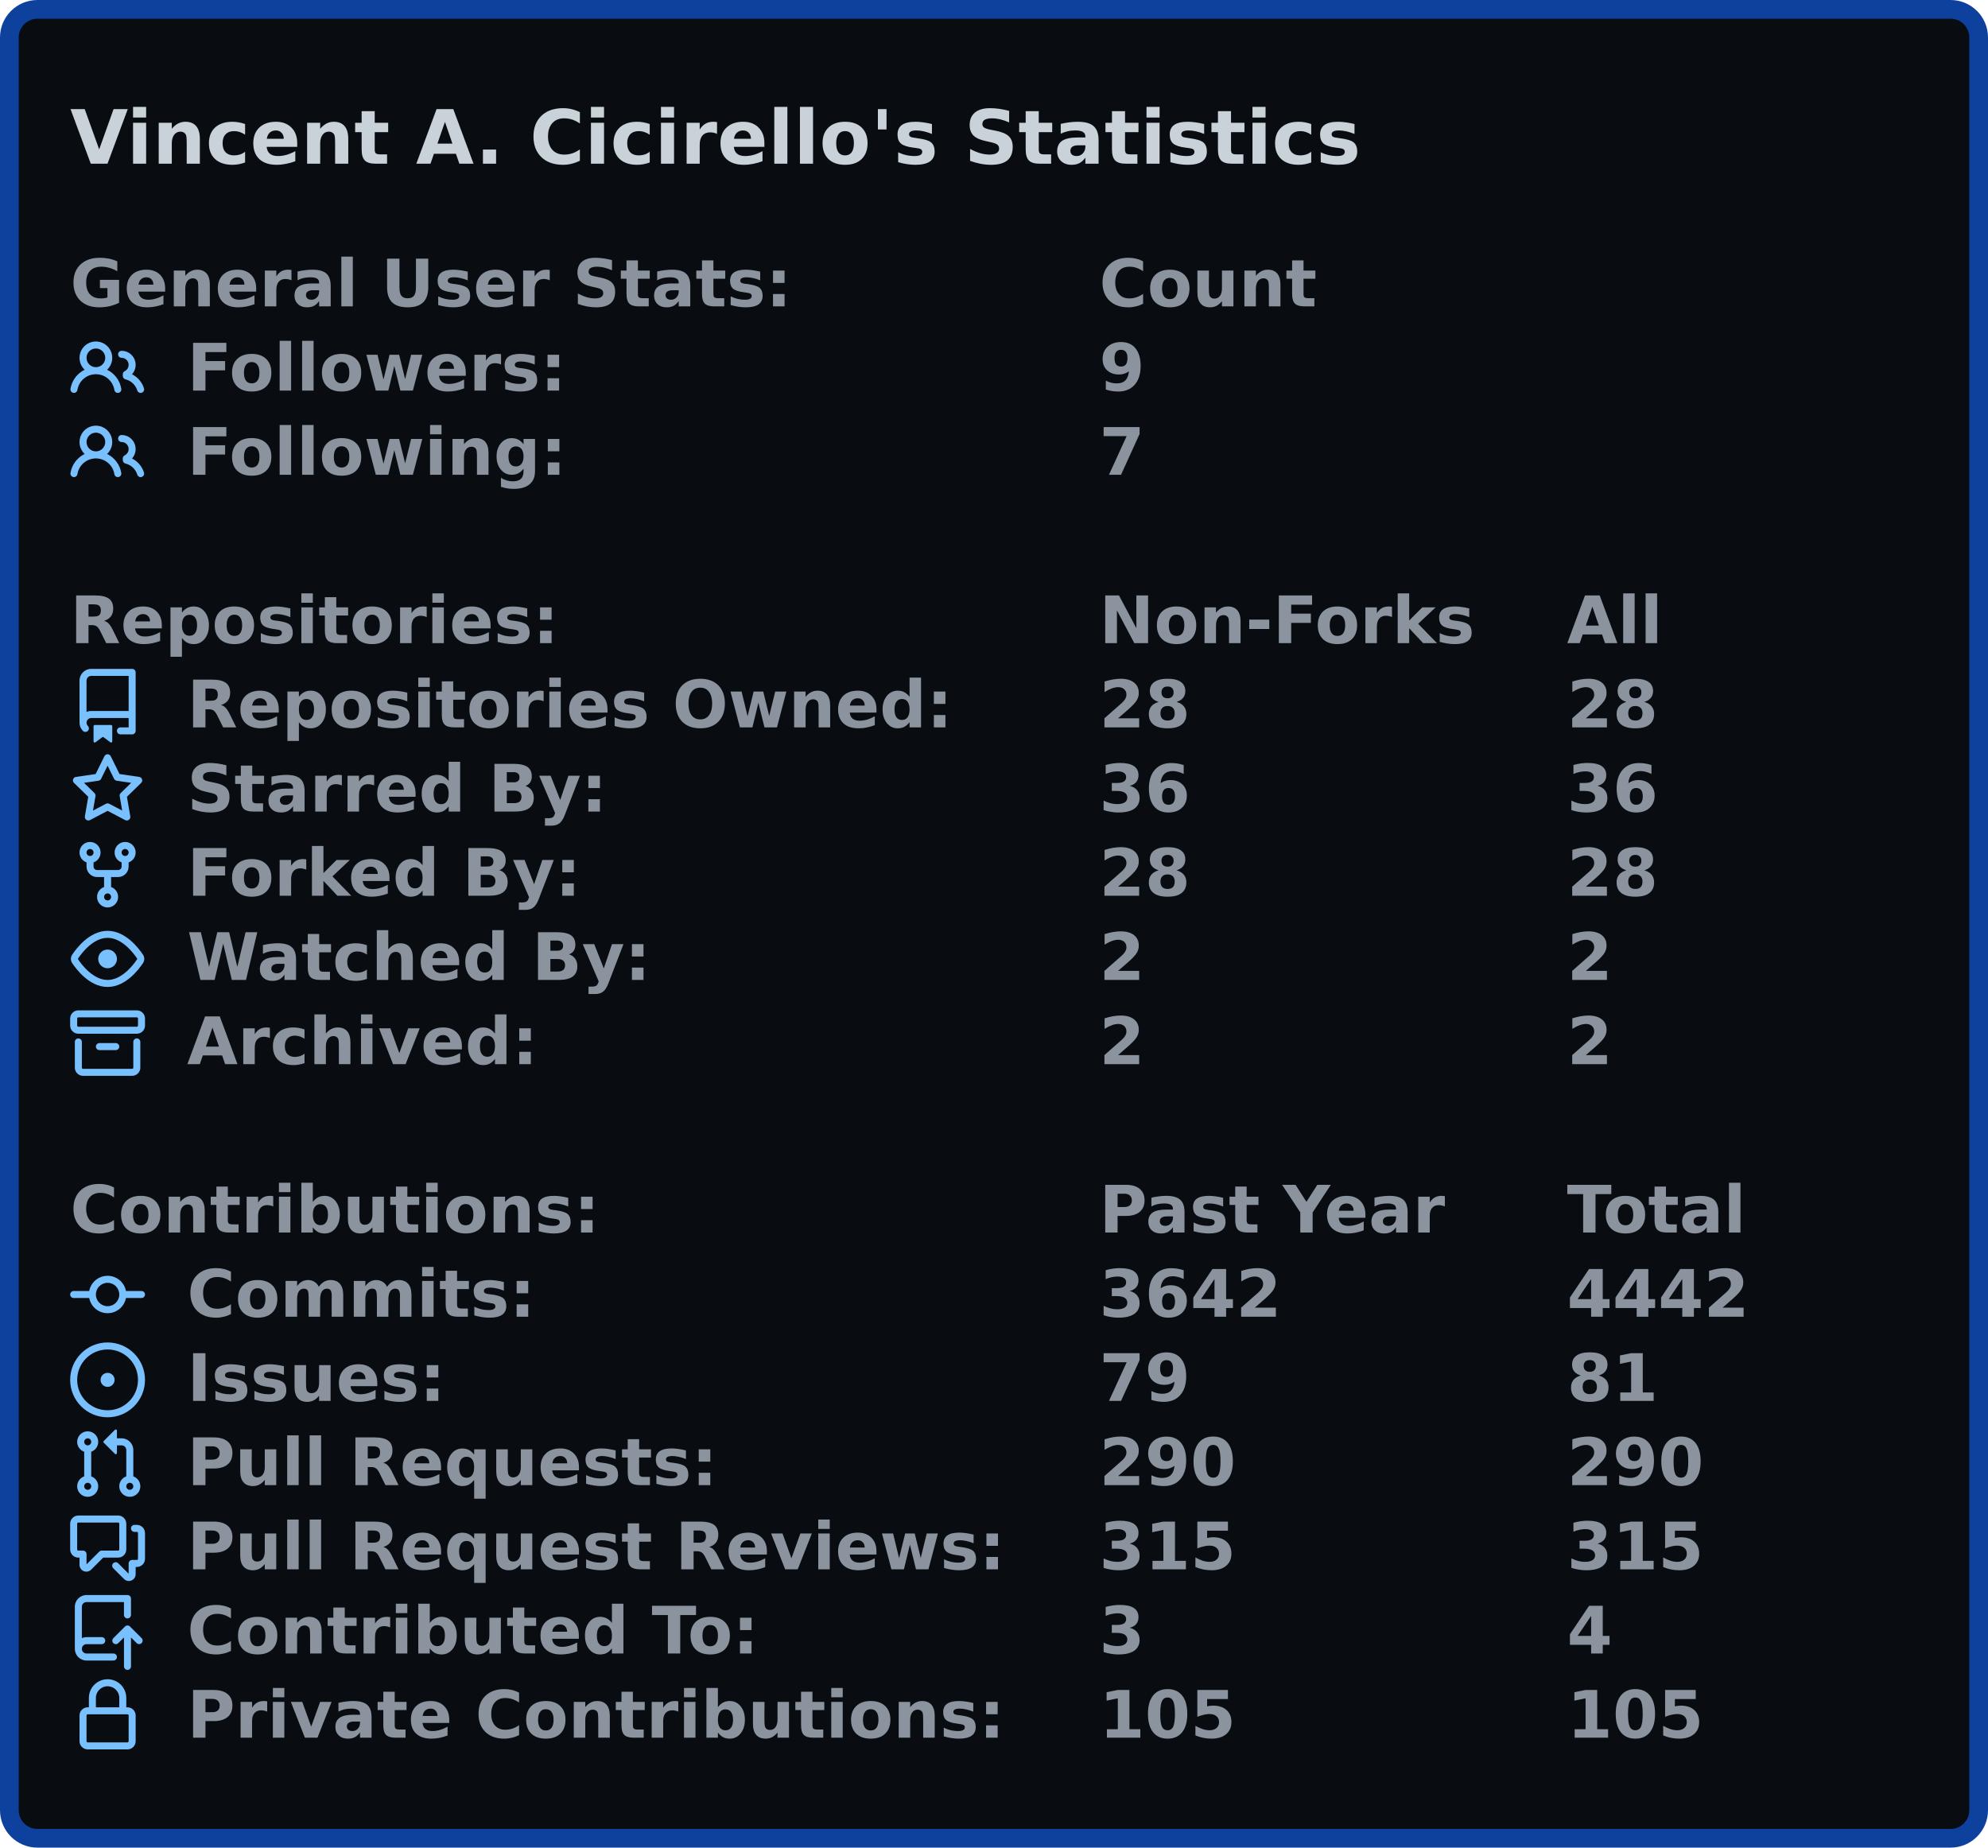
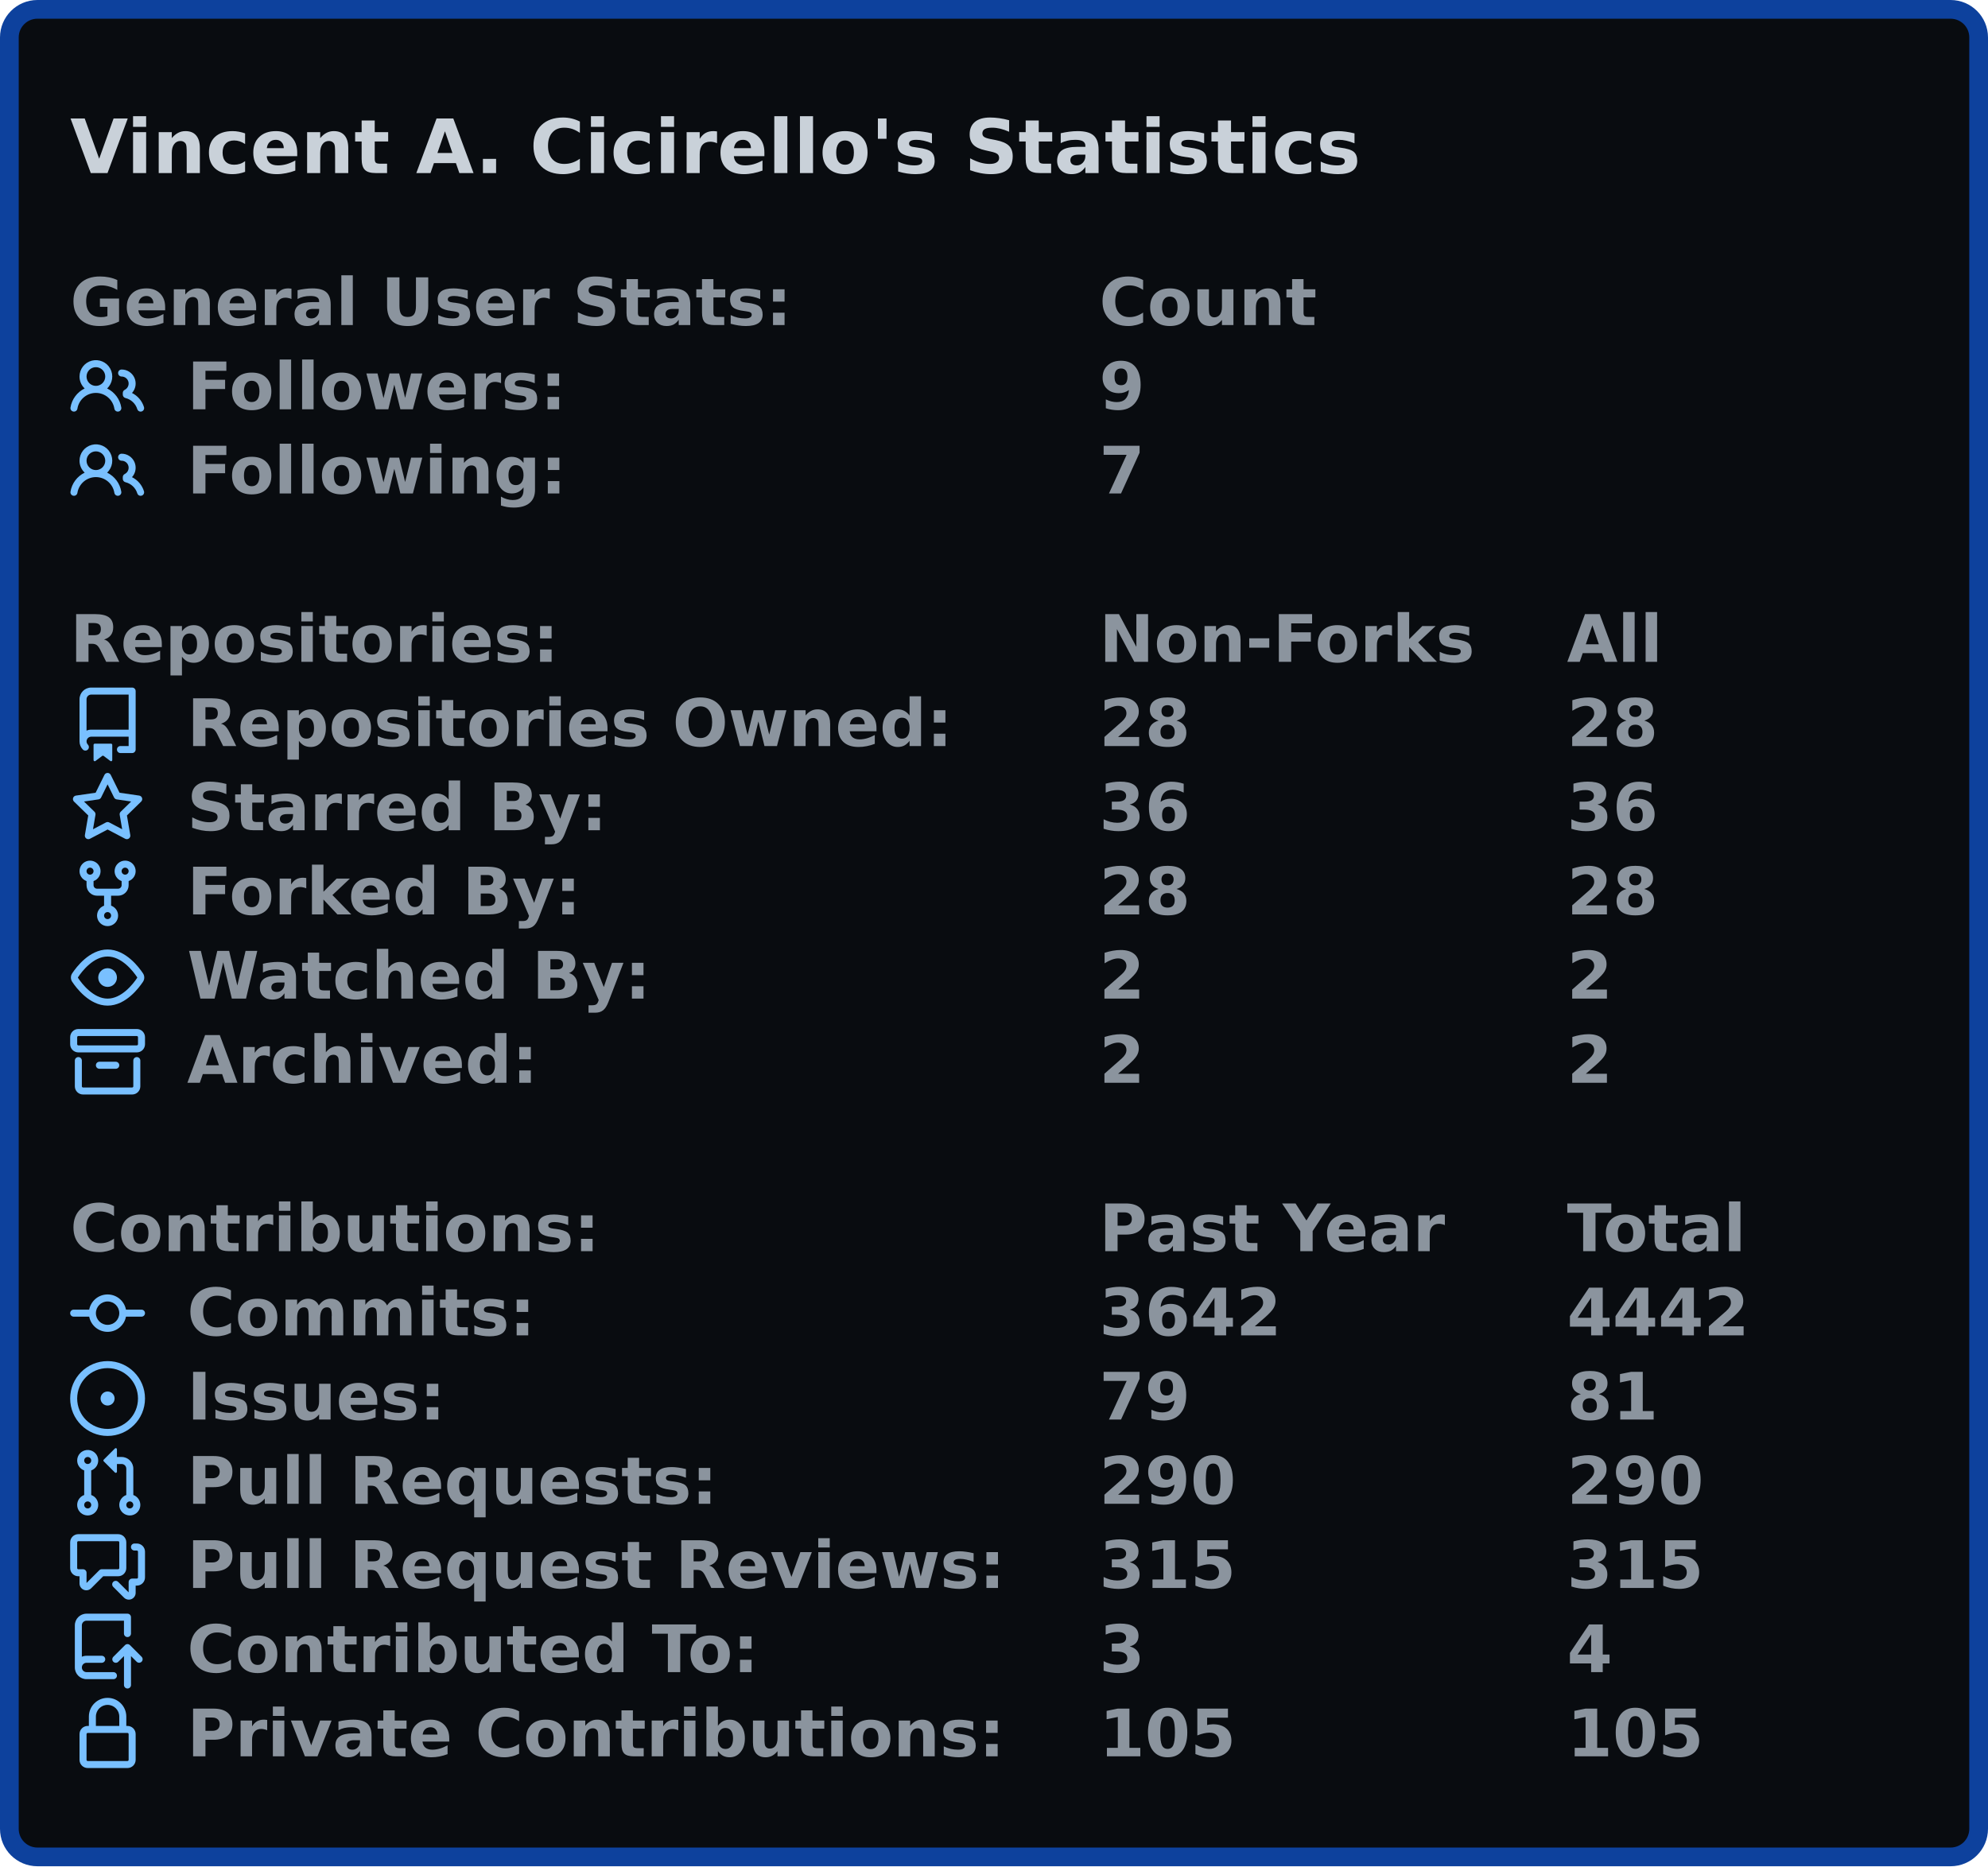
- <svg xmlns="http://www.w3.org/2000/svg" width="425" height="395" viewBox="0 0 425 395">
-   <rect x="2" y="2" stroke-width="4" rx="6" width="421" height="391" stroke="#0d419d" fill="#090c10" />
+ <svg xmlns="http://www.w3.org/2000/svg" width="425" height="399" viewBox="0 0 425 399">
+   <rect x="2" y="2" stroke-width="4" rx="6" width="421" height="395" stroke="#0d419d" fill="#090c10" />
  <g font-weight="600" font-family="Verdana,Geneva,DejaVu Sans,sans-serif">
-     <text x="15" y="35" font-size="16px" fill="#c9d1d9">Vincent A. Cicirello's Statistics</text>
-     <g transform="translate(0, 53)" font-size="14px" fill="#8b949e">
+     <text x="15" y="37" font-size="16px" fill="#c9d1d9">Vincent A. Cicirello's Statistics</text>
+     <g transform="translate(0, 57)" font-size="14px" fill="#8b949e">
      <g transform="translate(15, 0)">
        <text x="0" y="12.5">General User Stats:</text>
        <text x="220" y="12.5">Count</text>
        <text x="320" y="12.5" />
      </g>
      <g transform="translate(15, 18)">
        <svg viewBox="0 0 16 16" width="16" height="16" fill="#79c0ff">
          <path fill-rule="evenodd" d="M5.5 3.5a2 2 0 100 4 2 2 0 000-4zM2 5.5a3.5 3.5 0 115.898 2.549 5.507 5.507 0 013.034 4.084.75.75 0 11-1.482.235 4.001 4.001 0 00-7.9 0 .75.75 0 01-1.482-.236A5.507 5.507 0 013.102 8.05 3.49 3.49 0 012 5.5zM11 4a.75.75 0 100 1.5 1.5 1.5 0 01.666 2.844.75.75 0 00-.416.672v.352a.75.75 0 00.574.73c1.2.289 2.162 1.2 2.522 2.372a.75.75 0 101.434-.44 5.01 5.01 0 00-2.56-3.012A3 3 0 0011 4z" />
        </svg>
        <text x="25" y="12.5">Followers:</text>
        <text x="220" y="12.5">9</text>
        <text x="320" y="12.5" />
      </g>
      <g transform="translate(15, 36)">
        <svg viewBox="0 0 16 16" width="16" height="16" fill="#79c0ff">
          <path fill-rule="evenodd" d="M5.5 3.5a2 2 0 100 4 2 2 0 000-4zM2 5.5a3.5 3.5 0 115.898 2.549 5.507 5.507 0 013.034 4.084.75.75 0 11-1.482.235 4.001 4.001 0 00-7.9 0 .75.75 0 01-1.482-.236A5.507 5.507 0 013.102 8.05 3.49 3.49 0 012 5.5zM11 4a.75.75 0 100 1.5 1.5 1.5 0 01.666 2.844.75.75 0 00-.416.672v.352a.75.75 0 00.574.73c1.2.289 2.162 1.2 2.522 2.372a.75.75 0 101.434-.44 5.01 5.01 0 00-2.56-3.012A3 3 0 0011 4z" />
        </svg>
        <text x="25" y="12.5">Following:</text>
        <text x="220" y="12.5">7</text>
        <text x="320" y="12.5" />
      </g>
    </g>
-     <g transform="translate(0, 125)" font-size="14px" fill="#8b949e">
+     <g transform="translate(0, 129)" font-size="14px" fill="#8b949e">
      <g transform="translate(15, 0)">
        <text x="0" y="12.5">Repositories:</text>
        <text x="220" y="12.5">Non-Forks</text>
        <text x="320" y="12.5">All</text>
      </g>
      <g transform="translate(15, 18)">
        <svg viewBox="0 0 16 16" width="16" height="16" fill="#79c0ff">
          <path fill-rule="evenodd" d="M2 2.5A2.5 2.5 0 014.5 0h8.75a.75.75 0 01.75.75v12.5a.75.75 0 01-.75.75h-2.5a.75.75 0 110-1.5h1.75v-2h-8a1 1 0 00-.714 1.7.75.75 0 01-1.072 1.05A2.495 2.495 0 012 11.5v-9zm10.5-1V9h-8c-.356 0-.694.074-1 .208V2.5a1 1 0 011-1h8zM5 12.25v3.25a.25.25 0 00.4.2l1.45-1.087a.25.25 0 01.3 0L8.6 15.7a.25.25 0 00.4-.2v-3.25a.25.25 0 00-.25-.25h-3.5a.25.25 0 00-.25.25z" />
        </svg>
        <text x="25" y="12.5">Repositories Owned:</text>
        <text x="220" y="12.5">28</text>
        <text x="320" y="12.5">28</text>
      </g>
      <g transform="translate(15, 36)">
        <svg viewBox="0 0 16 16" width="16" height="16" fill="#79c0ff">
          <path fill-rule="evenodd" d="M8 .25a.75.75 0 01.673.418l1.882 3.815 4.21.612a.75.75 0 01.416 1.279l-3.046 2.97.719 4.192a.75.75 0 01-1.088.791L8 12.347l-3.766 1.98a.75.75 0 01-1.088-.79l.72-4.194L.818 6.374a.75.75 0 01.416-1.28l4.21-.611L7.327.668A.75.75 0 018 .25zm0 2.445L6.615 5.5a.75.75 0 01-.564.41l-3.097.45 2.24 2.184a.75.75 0 01.216.664l-.528 3.084 2.769-1.456a.75.75 0 01.698 0l2.77 1.456-.53-3.084a.75.75 0 01.216-.664l2.24-2.183-3.096-.45a.75.75 0 01-.564-.41L8 2.694v.001z" />
        </svg>
        <text x="25" y="12.5">Starred By:</text>
        <text x="220" y="12.5">36</text>
        <text x="320" y="12.5">36</text>
      </g>
      <g transform="translate(15, 54)">
        <svg viewBox="0 0 16 16" width="16" height="16" fill="#79c0ff">
          <path fill-rule="evenodd" d="M5 3.25a.75.75 0 11-1.5 0 .75.75 0 011.5 0zm0 2.122a2.25 2.25 0 10-1.5 0v.878A2.25 2.25 0 005.75 8.5h1.5v2.128a2.251 2.251 0 101.5 0V8.5h1.5a2.25 2.25 0 002.25-2.25v-.878a2.25 2.25 0 10-1.5 0v.878a.75.75 0 01-.75.75h-4.5A.75.75 0 015 6.25v-.878zm3.75 7.378a.75.75 0 11-1.5 0 .75.75 0 011.5 0zm3-8.75a.75.75 0 100-1.5.75.75 0 000 1.5z" />
        </svg>
        <text x="25" y="12.5">Forked By:</text>
        <text x="220" y="12.5">28</text>
        <text x="320" y="12.5">28</text>
      </g>
      <g transform="translate(15, 72)">
        <svg viewBox="0 0 16 16" width="16" height="16" fill="#79c0ff">
          <path fill-rule="evenodd" d="M1.679 7.932c.412-.621 1.242-1.75 2.366-2.717C5.175 4.242 6.527 3.5 8 3.5c1.473 0 2.824.742 3.955 1.715 1.124.967 1.954 2.096 2.366 2.717a.119.119 0 010 .136c-.412.621-1.242 1.75-2.366 2.717C10.825 11.758 9.473 12.5 8 12.5c-1.473 0-2.824-.742-3.955-1.715C2.92 9.818 2.09 8.69 1.679 8.068a.119.119 0 010-.136zM8 2c-1.981 0-3.67.992-4.933 2.078C1.797 5.169.88 6.423.43 7.1a1.619 1.619 0 000 1.798c.45.678 1.367 1.932 2.637 3.024C4.329 13.008 6.019 14 8 14c1.981 0 3.67-.992 4.933-2.078 1.27-1.091 2.187-2.345 2.637-3.023a1.619 1.619 0 000-1.798c-.45-.678-1.367-1.932-2.637-3.023C11.671 2.992 9.981 2 8 2zm0 8a2 2 0 100-4 2 2 0 000 4z" />
        </svg>
        <text x="25" y="12.5">Watched By:</text>
        <text x="220" y="12.5">2</text>
        <text x="320" y="12.5">2</text>
      </g>
      <g transform="translate(15, 90)">
        <svg viewBox="0 0 16 16" width="16" height="16" fill="#79c0ff">
          <path fill-rule="evenodd" d="M1.75 2.5a.25.25 0 00-.25.25v1.5c0 .138.112.25.25.25h12.5a.25.25 0 00.25-.25v-1.5a.25.25 0 00-.25-.25H1.75zM0 2.75C0 1.784.784 1 1.75 1h12.5c.966 0 1.75.784 1.75 1.75v1.5A1.75 1.75 0 0114.25 6H1.75A1.75 1.75 0 010 4.25v-1.5zM1.75 7a.75.75 0 01.75.75v5.5c0 .138.112.25.25.25h10.5a.25.25 0 00.25-.25v-5.5a.75.75 0 111.5 0v5.5A1.75 1.75 0 0113.25 15H2.75A1.75 1.75 0 011 13.25v-5.5A.75.75 0 011.75 7zm4.5 1a.75.75 0 000 1.5h3.5a.75.75 0 100-1.5h-3.5z" />
        </svg>
        <text x="25" y="12.5">Archived:</text>
        <text x="220" y="12.5">2</text>
        <text x="320" y="12.5">2</text>
      </g>
    </g>
-     <g transform="translate(0, 251)" font-size="14px" fill="#8b949e">
+     <g transform="translate(0, 255)" font-size="14px" fill="#8b949e">
      <g transform="translate(15, 0)">
        <text x="0" y="12.5">Contributions:</text>
        <text x="220" y="12.5">Past Year</text>
        <text x="320" y="12.5">Total</text>
      </g>
      <g transform="translate(15, 18)">
        <svg viewBox="0 0 16 16" width="16" height="16" fill="#79c0ff">
          <path fill-rule="evenodd" d="M10.5 7.75a2.5 2.5 0 11-5 0 2.5 2.5 0 015 0zm1.43.75a4.002 4.002 0 01-7.86 0H.75a.75.75 0 110-1.5h3.32a4.001 4.001 0 017.86 0h3.32a.75.75 0 110 1.5h-3.32z" />
        </svg>
        <text x="25" y="12.5">Commits:</text>
        <text x="220" y="12.5">3642</text>
        <text x="320" y="12.5">4442</text>
      </g>
      <g transform="translate(15, 36)">
        <svg viewBox="0 0 16 16" width="16" height="16" fill="#79c0ff">
          <path d="M8 9.5a1.5 1.5 0 100-3 1.5 1.5 0 000 3z" />
          <path fill-rule="evenodd" d="M8 0a8 8 0 100 16A8 8 0 008 0zM1.5 8a6.5 6.5 0 1113 0 6.5 6.5 0 01-13 0z" />
        </svg>
        <text x="25" y="12.5">Issues:</text>
        <text x="220" y="12.5">79</text>
        <text x="320" y="12.5">81</text>
      </g>
      <g transform="translate(15, 54)">
        <svg viewBox="0 0 16 16" width="16" height="16" fill="#79c0ff">
          <path fill-rule="evenodd" d="M7.177 3.073L9.573.677A.25.25 0 0110 .854v4.792a.25.25 0 01-.427.177L7.177 3.427a.25.25 0 010-.354zM3.75 2.5a.75.75 0 100 1.5.75.75 0 000-1.5zm-2.25.75a2.25 2.25 0 113 2.122v5.256a2.251 2.251 0 11-1.5 0V5.372A2.25 2.25 0 011.5 3.25zM11 2.5h-1V4h1a1 1 0 011 1v5.628a2.251 2.251 0 101.5 0V5A2.5 2.5 0 0011 2.5zm1 10.25a.75.75 0 111.5 0 .75.75 0 01-1.5 0zM3.75 12a.75.75 0 100 1.5.75.75 0 000-1.5z" />
        </svg>
        <text x="25" y="12.5">Pull Requests:</text>
        <text x="220" y="12.5">290</text>
        <text x="320" y="12.5">290</text>
      </g>
      <g transform="translate(15, 72)">
        <svg viewBox="0 0 16 16" width="16" height="16" fill="#79c0ff">
          <path fill-rule="evenodd" d="M1.5 2.75a.25.25 0 01.25-.25h8.5a.25.25 0 01.25.25v5.5a.25.25 0 01-.25.25h-3.5a.75.75 0 00-.53.22L3.5 11.44V9.25a.75.75 0 00-.75-.75h-1a.25.25 0 01-.25-.25v-5.5zM1.75 1A1.75 1.75 0 000 2.75v5.5C0 9.216.784 10 1.75 10H2v1.543a1.457 1.457 0 002.487 1.03L7.061 10h3.189A1.75 1.75 0 0012 8.25v-5.5A1.75 1.75 0 0010.25 1h-8.5zM14.5 4.75a.25.25 0 00-.25-.25h-.5a.75.75 0 110-1.5h.5c.966 0 1.75.784 1.75 1.75v5.5A1.75 1.75 0 0114.25 12H14v1.543a1.457 1.457 0 01-2.487 1.03L9.22 12.28a.75.75 0 111.06-1.06l2.22 2.22v-2.19a.75.75 0 01.75-.75h1a.25.25 0 00.25-.25v-5.5z" />
        </svg>
        <text x="25" y="12.5">Pull Request Reviews:</text>
        <text x="220" y="12.5">315</text>
        <text x="320" y="12.5">315</text>
      </g>
      <g transform="translate(15, 90)">
        <svg viewBox="0 0 16 16" width="16" height="16" fill="#79c0ff">
          <path fill-rule="evenodd" d="M1 2.5A2.5 2.5 0 013.5 0h8.75a.75.75 0 01.75.75v3.5a.75.75 0 01-1.5 0V1.5h-8a1 1 0 00-1 1v6.708A2.492 2.492 0 013.5 9h3.25a.75.75 0 010 1.5H3.5a1 1 0 100 2h5.75a.75.75 0 010 1.5H3.5A2.5 2.5 0 011 11.5v-9zm13.23 7.79a.75.75 0 001.06-1.06l-2.505-2.505a.75.75 0 00-1.06 0L9.22 9.229a.75.75 0 001.06 1.061l1.225-1.224v6.184a.75.75 0 001.5 0V9.066l1.224 1.224z" />
        </svg>
        <text x="25" y="12.5">Contributed To:</text>
        <text x="220" y="12.5">3</text>
        <text x="320" y="12.5">4</text>
      </g>
      <g transform="translate(15, 108)">
        <svg viewBox="0 0 16 16" width="16" height="16" fill="#79c0ff">
          <path fill-rule="evenodd" d="M4 4v2h-.25A1.75 1.75 0 002 7.75v5.5c0 .966.784 1.75 1.75 1.75h8.5A1.75 1.75 0 0014 13.25v-5.5A1.75 1.75 0 0012.25 6H12V4a4 4 0 10-8 0zm6.5 2V4a2.5 2.5 0 00-5 0v2h5zM12 7.5h.25a.25.25 0 01.25.25v5.5a.25.25 0 01-.25.25h-8.5a.25.25 0 01-.25-.25v-5.5a.25.25 0 01.25-.25H12z" />
        </svg>
        <text x="25" y="12.5">Private Contributions:</text>
        <text x="220" y="12.5">105</text>
        <text x="320" y="12.5">105</text>
      </g>
    </g>
  </g>
</svg>
